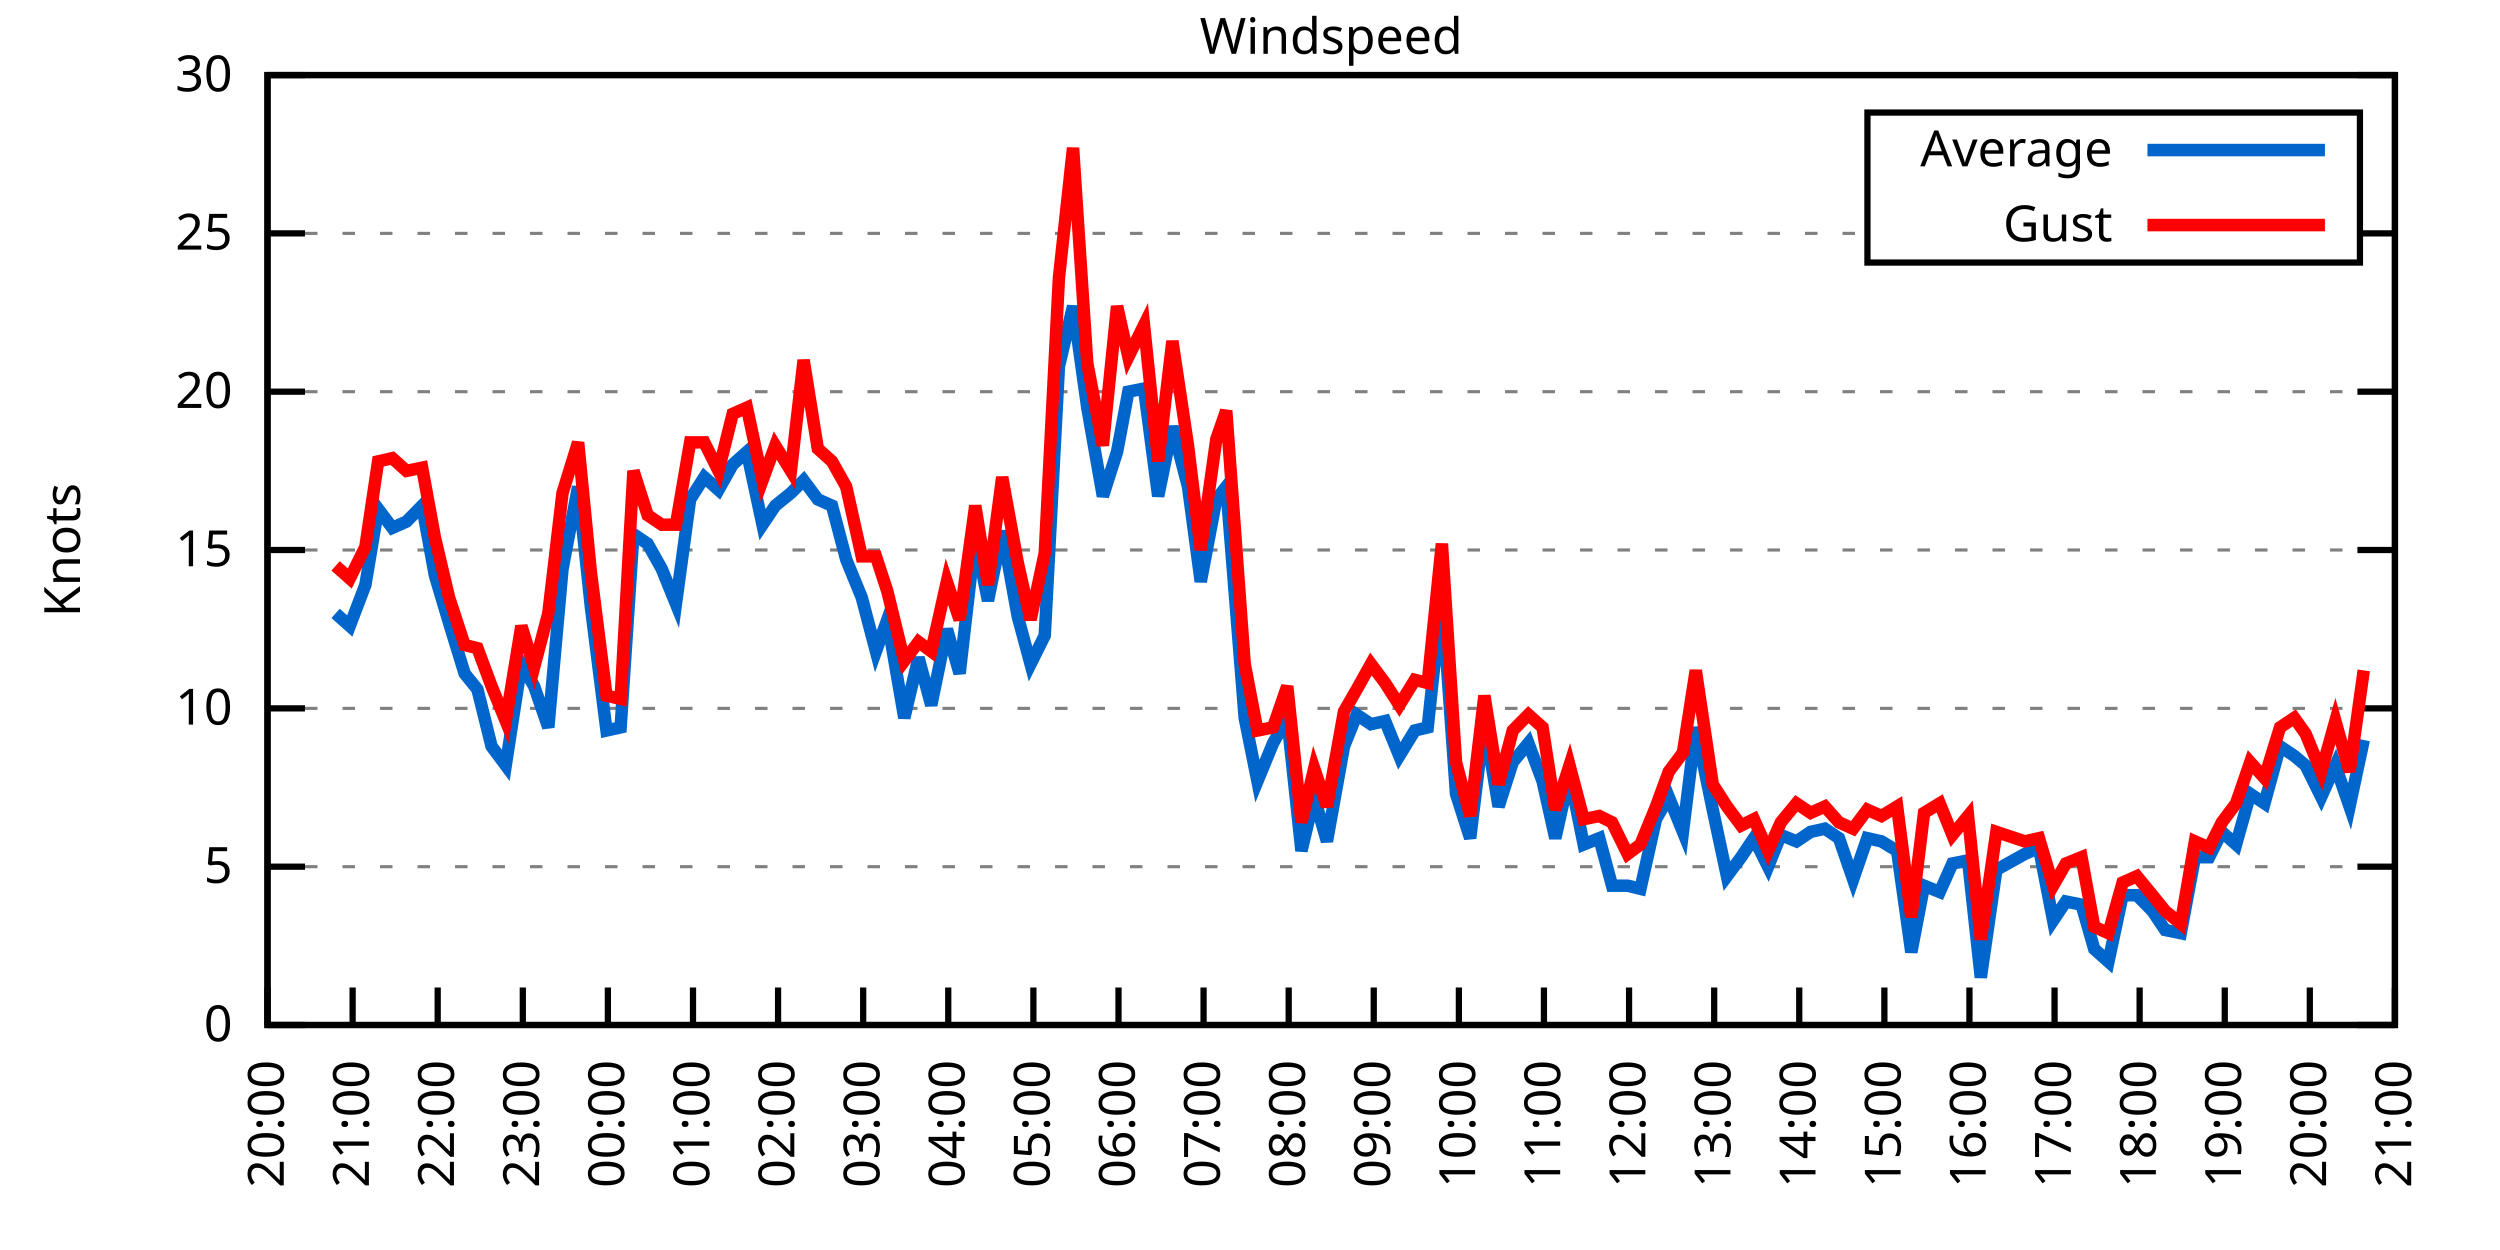
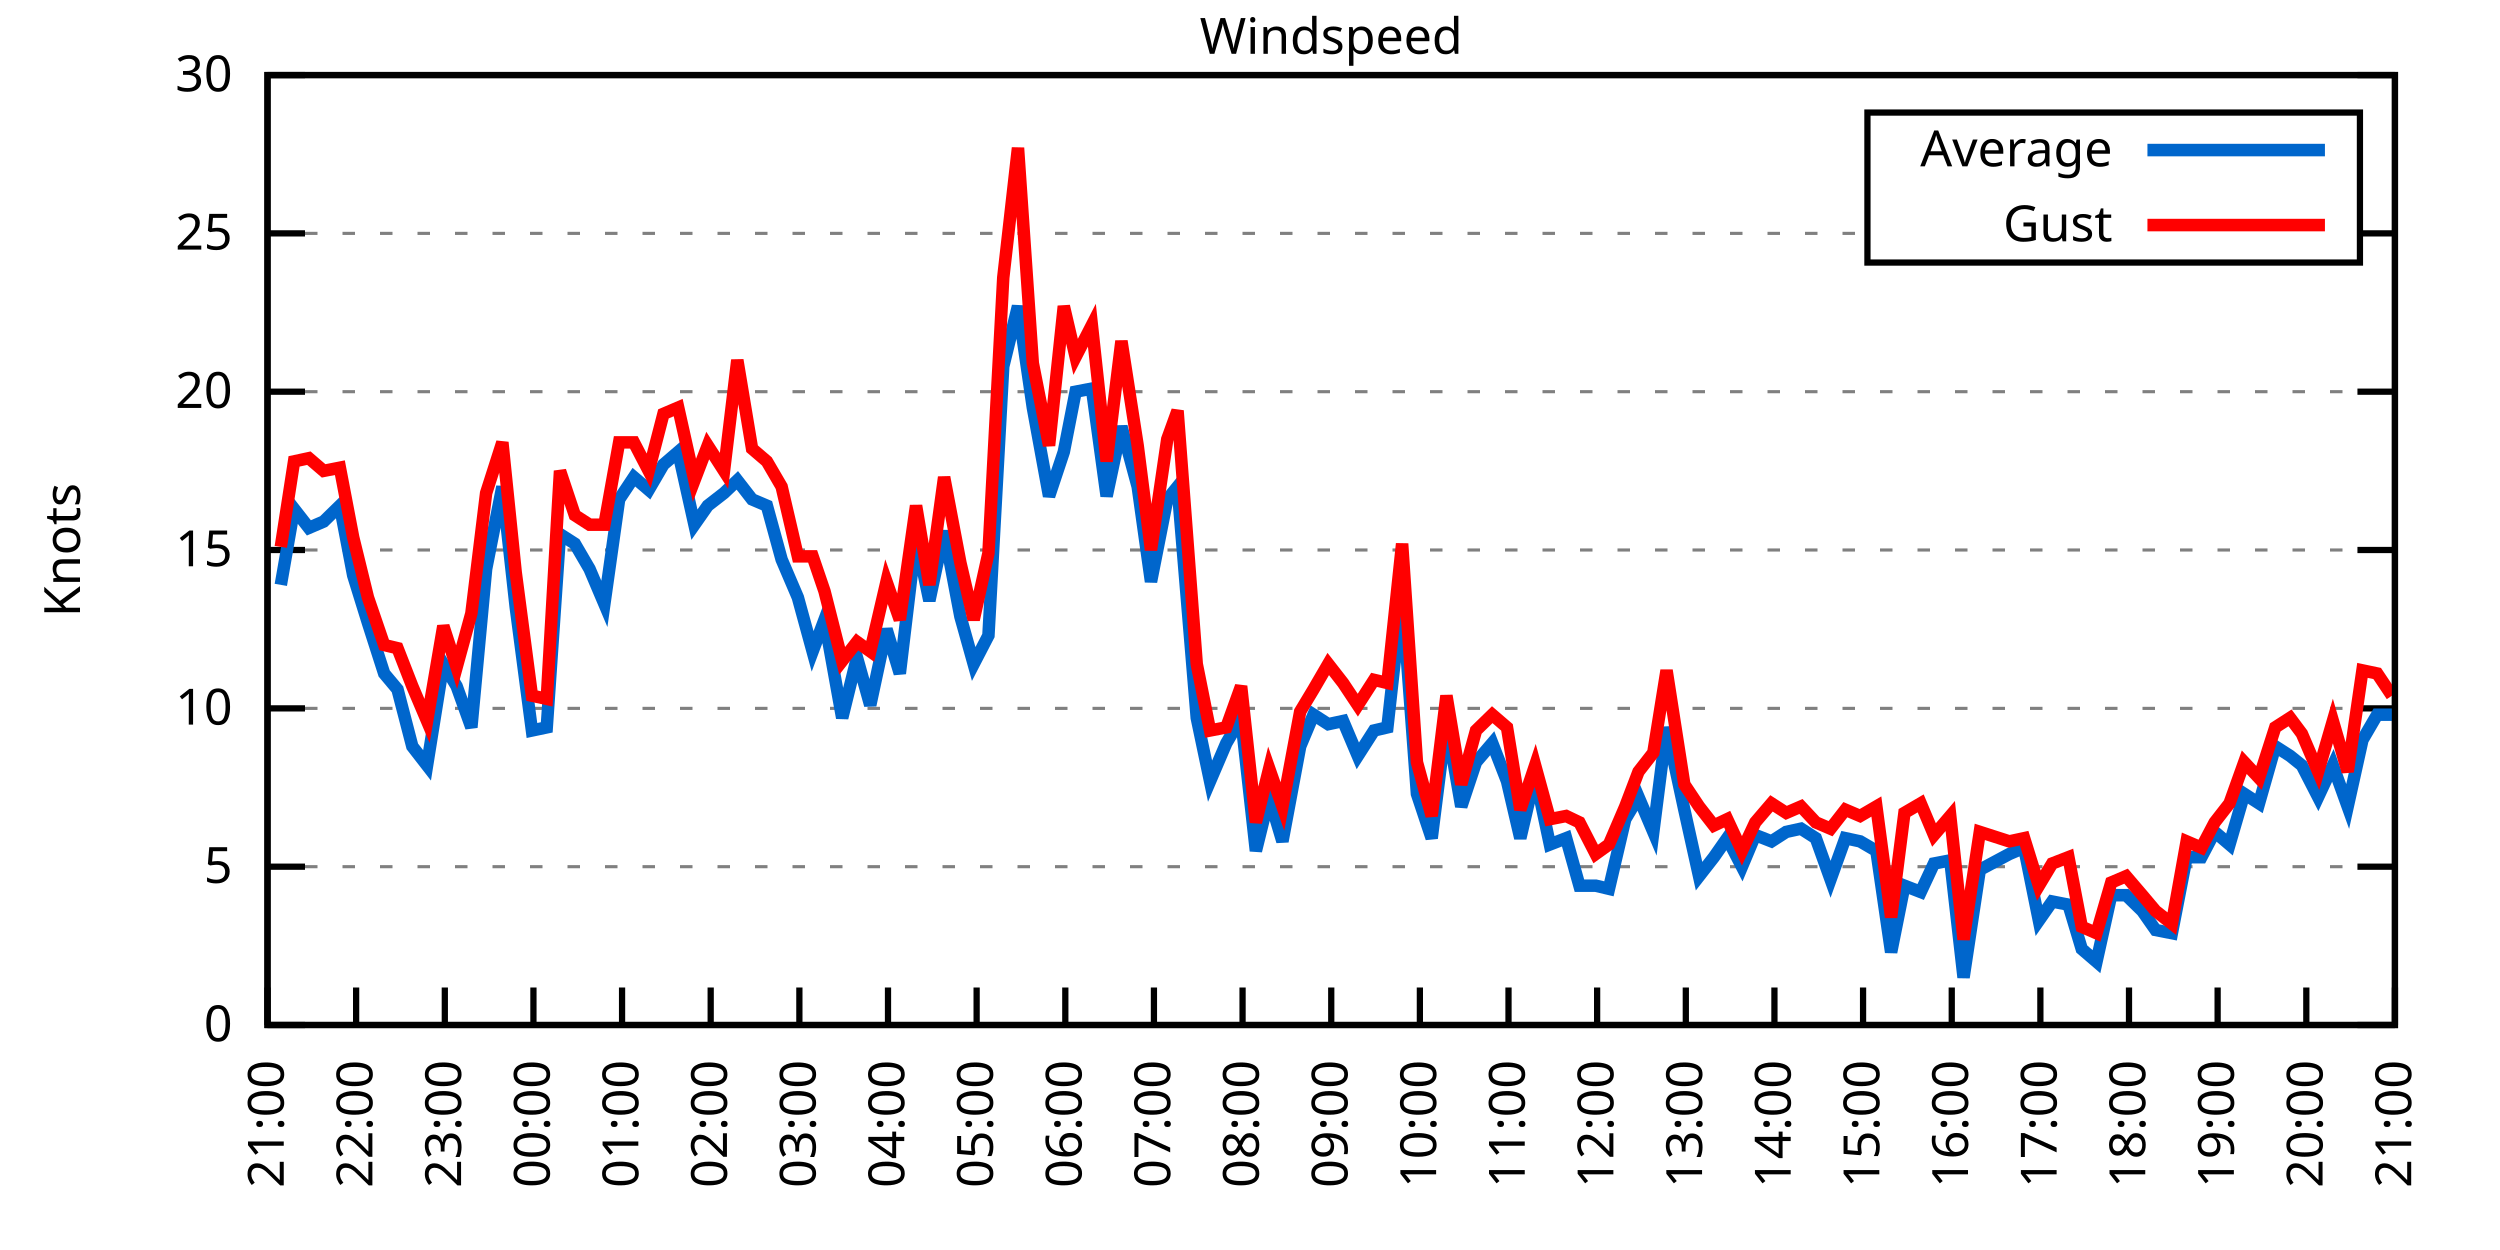
<svg xmlns="http://www.w3.org/2000/svg" xmlns:xlink="http://www.w3.org/1999/xlink" width="400" height="200" viewBox="0 0 400 200">
  <g id="gnuplot_canvas">
    <rect x="0" y="0" width="400" height="200" fill="none" />
    <defs>
      <circle id="gpDot" r="0.5" stroke-width="0.5" stroke="currentColor" />
      <path id="gpPt0" stroke-width="0.333" stroke="currentColor" d="M-1,0 h2 M0,-1 v2" />
      <path id="gpPt1" stroke-width="0.333" stroke="currentColor" d="M-1,-1 L1,1 M1,-1 L-1,1" />
      <path id="gpPt2" stroke-width="0.333" stroke="currentColor" d="M-1,0 L1,0 M0,-1 L0,1 M-1,-1 L1,1 M-1,1 L1,-1" />
      <rect id="gpPt3" stroke-width="0.333" stroke="currentColor" x="-1" y="-1" width="2" height="2" />
      <rect id="gpPt4" stroke-width="0.333" stroke="currentColor" fill="currentColor" x="-1" y="-1" width="2" height="2" />
      <circle id="gpPt5" stroke-width="0.333" stroke="currentColor" cx="0" cy="0" r="1" />
      <use xlink:href="#gpPt5" id="gpPt6" fill="currentColor" stroke="none" />
      <path id="gpPt7" stroke-width="0.333" stroke="currentColor" d="M0,-1.33 L-1.33,0.67 L1.33,0.67 z" />
      <use xlink:href="#gpPt7" id="gpPt8" fill="currentColor" stroke="none" />
      <use xlink:href="#gpPt7" id="gpPt9" stroke="currentColor" transform="rotate(180)" />
      <use xlink:href="#gpPt9" id="gpPt10" fill="currentColor" stroke="none" />
      <use xlink:href="#gpPt3" id="gpPt11" stroke="currentColor" transform="rotate(45)" />
      <use xlink:href="#gpPt11" id="gpPt12" fill="currentColor" stroke="none" />
      <path id="gpPt13" stroke-width="0.333" stroke="currentColor" d="M0,1.330 L1.265,0.411 L0.782,-1.067 L-0.782,-1.076 L-1.265,0.411 z" />
      <use xlink:href="#gpPt13" id="gpPt14" fill="currentColor" stroke="none" />
      <filter id="textbox" filterUnits="objectBoundingBox" x="0" y="0" height="1" width="1">
        <feFlood flood-color="white" flood-opacity="1" result="bgnd" />
        <feComposite in="SourceGraphic" in2="bgnd" operator="atop" />
      </filter>
      <filter id="greybox" filterUnits="objectBoundingBox" x="0" y="0" height="1" width="1">
        <feFlood flood-color="lightgrey" flood-opacity="1" result="grey" />
        <feComposite in="SourceGraphic" in2="grey" operator="atop" />
      </filter>
    </defs>
    <g fill="none" color="white" stroke="currentColor" stroke-width="1.00" stroke-linecap="butt" stroke-linejoin="miter">
</g>
    <g fill="none" color="black" stroke="currentColor" stroke-width="1.00" stroke-linecap="butt" stroke-linejoin="miter">
      <g stroke="none" shape-rendering="crispEdges">
        <polygon fill="rgb(255, 255, 255)" points="42.80,164.00 383.18,164.00 383.18,12.02 42.80,12.02 " />
      </g>
    </g>
    <g fill="none" color="black" stroke="currentColor" stroke-width="1.00" stroke-linecap="butt" stroke-linejoin="miter">
</g>
    <g fill="none" color="black" stroke="black" stroke-width="0.50" stroke-linecap="butt" stroke-linejoin="miter">
</g>
    <g fill="none" color="gray" stroke="currentColor" stroke-width="0.50" stroke-linecap="butt" stroke-linejoin="miter">
      <path stroke="gray" stroke-dasharray="2,4" class="gridline" d="M42.80,164.00 L383.19,164.00  " />
    </g>
    <g fill="none" color="gray" stroke="gray" stroke-width="1.00" stroke-linecap="butt" stroke-linejoin="miter">
</g>
    <g fill="none" color="black" stroke="currentColor" stroke-width="1.00" stroke-linecap="butt" stroke-linejoin="miter">
      <path stroke="black" d="M42.80,164.00 L48.80,164.00 M383.19,164.00 L377.19,164.00  " />
      <g transform="translate(37.20,166.60)" stroke="none" fill="black" font-family="Sans" font-size="8.00" text-anchor="end">
        <text>
          <tspan font-family="Sans"> 0</tspan>
        </text>
      </g>
    </g>
    <g fill="none" color="black" stroke="currentColor" stroke-width="1.00" stroke-linecap="butt" stroke-linejoin="miter">
</g>
    <g fill="none" color="black" stroke="black" stroke-width="0.50" stroke-linecap="butt" stroke-linejoin="miter">
</g>
    <g fill="none" color="gray" stroke="currentColor" stroke-width="0.50" stroke-linecap="butt" stroke-linejoin="miter">
      <path stroke="gray" stroke-dasharray="2,4" class="gridline" d="M42.80,138.67 L383.19,138.67  " />
    </g>
    <g fill="none" color="gray" stroke="gray" stroke-width="1.00" stroke-linecap="butt" stroke-linejoin="miter">
</g>
    <g fill="none" color="black" stroke="currentColor" stroke-width="1.00" stroke-linecap="butt" stroke-linejoin="miter">
      <path stroke="black" d="M42.80,138.67 L48.80,138.67 M383.19,138.67 L377.19,138.67  " />
      <g transform="translate(37.20,141.27)" stroke="none" fill="black" font-family="Sans" font-size="8.00" text-anchor="end">
        <text>
          <tspan font-family="Sans"> 5</tspan>
        </text>
      </g>
    </g>
    <g fill="none" color="black" stroke="currentColor" stroke-width="1.00" stroke-linecap="butt" stroke-linejoin="miter">
</g>
    <g fill="none" color="black" stroke="black" stroke-width="0.50" stroke-linecap="butt" stroke-linejoin="miter">
</g>
    <g fill="none" color="gray" stroke="currentColor" stroke-width="0.50" stroke-linecap="butt" stroke-linejoin="miter">
      <path stroke="gray" stroke-dasharray="2,4" class="gridline" d="M42.80,113.34 L383.19,113.34  " />
    </g>
    <g fill="none" color="gray" stroke="gray" stroke-width="1.00" stroke-linecap="butt" stroke-linejoin="miter">
</g>
    <g fill="none" color="black" stroke="currentColor" stroke-width="1.00" stroke-linecap="butt" stroke-linejoin="miter">
      <path stroke="black" d="M42.80,113.34 L48.80,113.34 M383.19,113.34 L377.19,113.34  " />
      <g transform="translate(37.20,115.94)" stroke="none" fill="black" font-family="Sans" font-size="8.00" text-anchor="end">
        <text>
          <tspan font-family="Sans"> 10</tspan>
        </text>
      </g>
    </g>
    <g fill="none" color="black" stroke="currentColor" stroke-width="1.00" stroke-linecap="butt" stroke-linejoin="miter">
</g>
    <g fill="none" color="black" stroke="black" stroke-width="0.50" stroke-linecap="butt" stroke-linejoin="miter">
</g>
    <g fill="none" color="gray" stroke="currentColor" stroke-width="0.50" stroke-linecap="butt" stroke-linejoin="miter">
      <path stroke="gray" stroke-dasharray="2,4" class="gridline" d="M42.80,88.00 L383.19,88.00  " />
    </g>
    <g fill="none" color="gray" stroke="gray" stroke-width="1.00" stroke-linecap="butt" stroke-linejoin="miter">
</g>
    <g fill="none" color="black" stroke="currentColor" stroke-width="1.00" stroke-linecap="butt" stroke-linejoin="miter">
      <path stroke="black" d="M42.80,88.00 L48.80,88.00 M383.19,88.00 L377.19,88.00  " />
      <g transform="translate(37.20,90.60)" stroke="none" fill="black" font-family="Sans" font-size="8.00" text-anchor="end">
        <text>
          <tspan font-family="Sans"> 15</tspan>
        </text>
      </g>
    </g>
    <g fill="none" color="black" stroke="currentColor" stroke-width="1.00" stroke-linecap="butt" stroke-linejoin="miter">
</g>
    <g fill="none" color="black" stroke="black" stroke-width="0.50" stroke-linecap="butt" stroke-linejoin="miter">
</g>
    <g fill="none" color="gray" stroke="currentColor" stroke-width="0.50" stroke-linecap="butt" stroke-linejoin="miter">
      <path stroke="gray" stroke-dasharray="2,4" class="gridline" d="M42.80,62.67 L383.19,62.67  " />
    </g>
    <g fill="none" color="gray" stroke="gray" stroke-width="1.00" stroke-linecap="butt" stroke-linejoin="miter">
</g>
    <g fill="none" color="black" stroke="currentColor" stroke-width="1.00" stroke-linecap="butt" stroke-linejoin="miter">
      <path stroke="black" d="M42.80,62.67 L48.80,62.67 M383.19,62.67 L377.19,62.67  " />
      <g transform="translate(37.20,65.27)" stroke="none" fill="black" font-family="Sans" font-size="8.00" text-anchor="end">
        <text>
          <tspan font-family="Sans"> 20</tspan>
        </text>
      </g>
    </g>
    <g fill="none" color="black" stroke="currentColor" stroke-width="1.00" stroke-linecap="butt" stroke-linejoin="miter">
</g>
    <g fill="none" color="black" stroke="black" stroke-width="0.50" stroke-linecap="butt" stroke-linejoin="miter">
</g>
    <g fill="none" color="gray" stroke="currentColor" stroke-width="0.50" stroke-linecap="butt" stroke-linejoin="miter">
      <path stroke="gray" stroke-dasharray="2,4" class="gridline" d="M42.80,37.34 L298.79,37.34 M377.59,37.34 L383.19,37.34  " />
    </g>
    <g fill="none" color="gray" stroke="gray" stroke-width="1.00" stroke-linecap="butt" stroke-linejoin="miter">
</g>
    <g fill="none" color="black" stroke="currentColor" stroke-width="1.00" stroke-linecap="butt" stroke-linejoin="miter">
      <path stroke="black" d="M42.80,37.34 L48.80,37.34 M383.19,37.34 L377.19,37.34  " />
      <g transform="translate(37.20,39.94)" stroke="none" fill="black" font-family="Sans" font-size="8.00" text-anchor="end">
        <text>
          <tspan font-family="Sans"> 25</tspan>
        </text>
      </g>
    </g>
    <g fill="none" color="black" stroke="currentColor" stroke-width="1.00" stroke-linecap="butt" stroke-linejoin="miter">
</g>
    <g fill="none" color="black" stroke="black" stroke-width="0.50" stroke-linecap="butt" stroke-linejoin="miter">
</g>
    <g fill="none" color="gray" stroke="currentColor" stroke-width="0.50" stroke-linecap="butt" stroke-linejoin="miter">
      <path stroke="gray" stroke-dasharray="2,4" class="gridline" d="M42.80,12.01 L383.19,12.01  " />
    </g>
    <g fill="none" color="gray" stroke="gray" stroke-width="1.00" stroke-linecap="butt" stroke-linejoin="miter">
</g>
    <g fill="none" color="black" stroke="currentColor" stroke-width="1.00" stroke-linecap="butt" stroke-linejoin="miter">
      <path stroke="black" d="M42.80,12.01 L48.80,12.01 M383.19,12.01 L377.19,12.01  " />
      <g transform="translate(37.20,14.61)" stroke="none" fill="black" font-family="Sans" font-size="8.00" text-anchor="end">
        <text>
          <tspan font-family="Sans"> 30</tspan>
        </text>
      </g>
    </g>
    <g fill="none" color="black" stroke="currentColor" stroke-width="1.00" stroke-linecap="butt" stroke-linejoin="miter">
      <path stroke="black" d="M42.80,164.00 L42.80,158.00  " />
      <g transform="translate(45.40,169.60) rotate(270.00)" stroke="none" fill="black" font-family="Sans" font-size="8.00" text-anchor="end">
        <text>
-           <tspan font-family="Sans">20:00</tspan>
-         </text>
-       </g>
-     </g>
-     <g fill="none" color="black" stroke="currentColor" stroke-width="1.00" stroke-linecap="butt" stroke-linejoin="miter">
-       <path stroke="black" d="M56.42,164.00 L56.42,158.00  " />
-       <g transform="translate(59.02,169.60) rotate(270.00)" stroke="none" fill="black" font-family="Sans" font-size="8.00" text-anchor="end">
-         <text>
          <tspan font-family="Sans">21:00</tspan>
        </text>
      </g>
    </g>
    <g fill="none" color="black" stroke="currentColor" stroke-width="1.00" stroke-linecap="butt" stroke-linejoin="miter">
-       <path stroke="black" d="M70.03,164.00 L70.03,158.00  " />
-       <g transform="translate(72.63,169.60) rotate(270.00)" stroke="none" fill="black" font-family="Sans" font-size="8.00" text-anchor="end">
+       <path stroke="black" d="M56.98,164.00 L56.98,158.00  " />
+       <g transform="translate(59.58,169.60) rotate(270.00)" stroke="none" fill="black" font-family="Sans" font-size="8.00" text-anchor="end">
        <text>
          <tspan font-family="Sans">22:00</tspan>
        </text>
      </g>
    </g>
    <g fill="none" color="black" stroke="currentColor" stroke-width="1.00" stroke-linecap="butt" stroke-linejoin="miter">
-       <path stroke="black" d="M83.65,164.00 L83.65,158.00  " />
-       <g transform="translate(86.25,169.60) rotate(270.00)" stroke="none" fill="black" font-family="Sans" font-size="8.00" text-anchor="end">
+       <path stroke="black" d="M71.17,164.00 L71.17,158.00  " />
+       <g transform="translate(73.77,169.60) rotate(270.00)" stroke="none" fill="black" font-family="Sans" font-size="8.00" text-anchor="end">
        <text>
          <tspan font-family="Sans">23:00</tspan>
        </text>
      </g>
    </g>
    <g fill="none" color="black" stroke="currentColor" stroke-width="1.00" stroke-linecap="butt" stroke-linejoin="miter">
-       <path stroke="black" d="M97.26,164.00 L97.26,158.00  " />
-       <g transform="translate(99.86,169.60) rotate(270.00)" stroke="none" fill="black" font-family="Sans" font-size="8.00" text-anchor="end">
+       <path stroke="black" d="M85.35,164.00 L85.35,158.00  " />
+       <g transform="translate(87.95,169.60) rotate(270.00)" stroke="none" fill="black" font-family="Sans" font-size="8.00" text-anchor="end">
        <text>
          <tspan font-family="Sans">00:00</tspan>
        </text>
      </g>
    </g>
    <g fill="none" color="black" stroke="currentColor" stroke-width="1.00" stroke-linecap="butt" stroke-linejoin="miter">
-       <path stroke="black" d="M110.88,164.00 L110.88,158.00  " />
-       <g transform="translate(113.48,169.60) rotate(270.00)" stroke="none" fill="black" font-family="Sans" font-size="8.00" text-anchor="end">
+       <path stroke="black" d="M99.53,164.00 L99.53,158.00  " />
+       <g transform="translate(102.13,169.60) rotate(270.00)" stroke="none" fill="black" font-family="Sans" font-size="8.00" text-anchor="end">
        <text>
          <tspan font-family="Sans">01:00</tspan>
        </text>
      </g>
    </g>
    <g fill="none" color="black" stroke="currentColor" stroke-width="1.00" stroke-linecap="butt" stroke-linejoin="miter">
-       <path stroke="black" d="M124.49,164.00 L124.49,158.00  " />
-       <g transform="translate(127.09,169.60) rotate(270.00)" stroke="none" fill="black" font-family="Sans" font-size="8.00" text-anchor="end">
+       <path stroke="black" d="M113.71,164.00 L113.71,158.00  " />
+       <g transform="translate(116.31,169.60) rotate(270.00)" stroke="none" fill="black" font-family="Sans" font-size="8.00" text-anchor="end">
        <text>
          <tspan font-family="Sans">02:00</tspan>
        </text>
      </g>
    </g>
    <g fill="none" color="black" stroke="currentColor" stroke-width="1.00" stroke-linecap="butt" stroke-linejoin="miter">
-       <path stroke="black" d="M138.11,164.00 L138.11,158.00  " />
-       <g transform="translate(140.71,169.60) rotate(270.00)" stroke="none" fill="black" font-family="Sans" font-size="8.00" text-anchor="end">
+       <path stroke="black" d="M127.90,164.00 L127.90,158.00  " />
+       <g transform="translate(130.50,169.60) rotate(270.00)" stroke="none" fill="black" font-family="Sans" font-size="8.00" text-anchor="end">
        <text>
          <tspan font-family="Sans">03:00</tspan>
        </text>
      </g>
    </g>
    <g fill="none" color="black" stroke="currentColor" stroke-width="1.00" stroke-linecap="butt" stroke-linejoin="miter">
-       <path stroke="black" d="M151.72,164.00 L151.72,158.00  " />
-       <g transform="translate(154.32,169.60) rotate(270.00)" stroke="none" fill="black" font-family="Sans" font-size="8.00" text-anchor="end">
+       <path stroke="black" d="M142.08,164.00 L142.08,158.00  " />
+       <g transform="translate(144.68,169.60) rotate(270.00)" stroke="none" fill="black" font-family="Sans" font-size="8.00" text-anchor="end">
        <text>
          <tspan font-family="Sans">04:00</tspan>
        </text>
      </g>
    </g>
    <g fill="none" color="black" stroke="currentColor" stroke-width="1.00" stroke-linecap="butt" stroke-linejoin="miter">
-       <path stroke="black" d="M165.34,164.00 L165.34,158.00  " />
-       <g transform="translate(167.94,169.60) rotate(270.00)" stroke="none" fill="black" font-family="Sans" font-size="8.00" text-anchor="end">
+       <path stroke="black" d="M156.26,164.00 L156.26,158.00  " />
+       <g transform="translate(158.86,169.60) rotate(270.00)" stroke="none" fill="black" font-family="Sans" font-size="8.00" text-anchor="end">
        <text>
          <tspan font-family="Sans">05:00</tspan>
        </text>
      </g>
    </g>
    <g fill="none" color="black" stroke="currentColor" stroke-width="1.00" stroke-linecap="butt" stroke-linejoin="miter">
-       <path stroke="black" d="M178.96,164.00 L178.96,158.00  " />
-       <g transform="translate(181.56,169.60) rotate(270.00)" stroke="none" fill="black" font-family="Sans" font-size="8.00" text-anchor="end">
+       <path stroke="black" d="M170.45,164.00 L170.45,158.00  " />
+       <g transform="translate(173.05,169.60) rotate(270.00)" stroke="none" fill="black" font-family="Sans" font-size="8.00" text-anchor="end">
        <text>
          <tspan font-family="Sans">06:00</tspan>
        </text>
      </g>
    </g>
    <g fill="none" color="black" stroke="currentColor" stroke-width="1.00" stroke-linecap="butt" stroke-linejoin="miter">
-       <path stroke="black" d="M192.57,164.00 L192.57,158.00  " />
-       <g transform="translate(195.17,169.60) rotate(270.00)" stroke="none" fill="black" font-family="Sans" font-size="8.00" text-anchor="end">
+       <path stroke="black" d="M184.63,164.00 L184.63,158.00  " />
+       <g transform="translate(187.23,169.60) rotate(270.00)" stroke="none" fill="black" font-family="Sans" font-size="8.00" text-anchor="end">
        <text>
          <tspan font-family="Sans">07:00</tspan>
        </text>
      </g>
    </g>
    <g fill="none" color="black" stroke="currentColor" stroke-width="1.00" stroke-linecap="butt" stroke-linejoin="miter">
-       <path stroke="black" d="M206.19,164.00 L206.19,158.00  " />
-       <g transform="translate(208.79,169.60) rotate(270.00)" stroke="none" fill="black" font-family="Sans" font-size="8.00" text-anchor="end">
+       <path stroke="black" d="M198.81,164.00 L198.81,158.00  " />
+       <g transform="translate(201.41,169.60) rotate(270.00)" stroke="none" fill="black" font-family="Sans" font-size="8.00" text-anchor="end">
        <text>
          <tspan font-family="Sans">08:00</tspan>
        </text>
      </g>
    </g>
    <g fill="none" color="black" stroke="currentColor" stroke-width="1.00" stroke-linecap="butt" stroke-linejoin="miter">
-       <path stroke="black" d="M219.80,164.00 L219.80,158.00  " />
-       <g transform="translate(222.40,169.60) rotate(270.00)" stroke="none" fill="black" font-family="Sans" font-size="8.00" text-anchor="end">
+       <path stroke="black" d="M213.00,164.00 L213.00,158.00  " />
+       <g transform="translate(215.60,169.60) rotate(270.00)" stroke="none" fill="black" font-family="Sans" font-size="8.00" text-anchor="end">
        <text>
          <tspan font-family="Sans">09:00</tspan>
        </text>
      </g>
    </g>
    <g fill="none" color="black" stroke="currentColor" stroke-width="1.00" stroke-linecap="butt" stroke-linejoin="miter">
-       <path stroke="black" d="M233.42,164.00 L233.42,158.00  " />
-       <g transform="translate(236.02,169.60) rotate(270.00)" stroke="none" fill="black" font-family="Sans" font-size="8.00" text-anchor="end">
+       <path stroke="black" d="M227.18,164.00 L227.18,158.00  " />
+       <g transform="translate(229.78,169.60) rotate(270.00)" stroke="none" fill="black" font-family="Sans" font-size="8.00" text-anchor="end">
        <text>
          <tspan font-family="Sans">10:00</tspan>
        </text>
      </g>
    </g>
    <g fill="none" color="black" stroke="currentColor" stroke-width="1.00" stroke-linecap="butt" stroke-linejoin="miter">
-       <path stroke="black" d="M247.03,164.00 L247.03,158.00  " />
-       <g transform="translate(249.63,169.60) rotate(270.00)" stroke="none" fill="black" font-family="Sans" font-size="8.00" text-anchor="end">
+       <path stroke="black" d="M241.36,164.00 L241.36,158.00  " />
+       <g transform="translate(243.96,169.60) rotate(270.00)" stroke="none" fill="black" font-family="Sans" font-size="8.00" text-anchor="end">
        <text>
          <tspan font-family="Sans">11:00</tspan>
        </text>
      </g>
    </g>
    <g fill="none" color="black" stroke="currentColor" stroke-width="1.00" stroke-linecap="butt" stroke-linejoin="miter">
-       <path stroke="black" d="M260.65,164.00 L260.65,158.00  " />
-       <g transform="translate(263.25,169.60) rotate(270.00)" stroke="none" fill="black" font-family="Sans" font-size="8.00" text-anchor="end">
+       <path stroke="black" d="M255.54,164.00 L255.54,158.00  " />
+       <g transform="translate(258.14,169.60) rotate(270.00)" stroke="none" fill="black" font-family="Sans" font-size="8.00" text-anchor="end">
        <text>
          <tspan font-family="Sans">12:00</tspan>
        </text>
      </g>
    </g>
    <g fill="none" color="black" stroke="currentColor" stroke-width="1.00" stroke-linecap="butt" stroke-linejoin="miter">
-       <path stroke="black" d="M274.27,164.00 L274.27,158.00  " />
-       <g transform="translate(276.87,169.60) rotate(270.00)" stroke="none" fill="black" font-family="Sans" font-size="8.00" text-anchor="end">
+       <path stroke="black" d="M269.73,164.00 L269.73,158.00  " />
+       <g transform="translate(272.33,169.60) rotate(270.00)" stroke="none" fill="black" font-family="Sans" font-size="8.00" text-anchor="end">
        <text>
          <tspan font-family="Sans">13:00</tspan>
        </text>
      </g>
    </g>
    <g fill="none" color="black" stroke="currentColor" stroke-width="1.00" stroke-linecap="butt" stroke-linejoin="miter">
-       <path stroke="black" d="M287.88,164.00 L287.88,158.00  " />
-       <g transform="translate(290.48,169.60) rotate(270.00)" stroke="none" fill="black" font-family="Sans" font-size="8.00" text-anchor="end">
+       <path stroke="black" d="M283.91,164.00 L283.91,158.00  " />
+       <g transform="translate(286.51,169.60) rotate(270.00)" stroke="none" fill="black" font-family="Sans" font-size="8.00" text-anchor="end">
        <text>
          <tspan font-family="Sans">14:00</tspan>
        </text>
      </g>
    </g>
    <g fill="none" color="black" stroke="currentColor" stroke-width="1.00" stroke-linecap="butt" stroke-linejoin="miter">
-       <path stroke="black" d="M301.50,164.00 L301.50,158.00  " />
-       <g transform="translate(304.10,169.60) rotate(270.00)" stroke="none" fill="black" font-family="Sans" font-size="8.00" text-anchor="end">
+       <path stroke="black" d="M298.09,164.00 L298.09,158.00  " />
+       <g transform="translate(300.69,169.60) rotate(270.00)" stroke="none" fill="black" font-family="Sans" font-size="8.00" text-anchor="end">
        <text>
          <tspan font-family="Sans">15:00</tspan>
        </text>
      </g>
    </g>
    <g fill="none" color="black" stroke="currentColor" stroke-width="1.00" stroke-linecap="butt" stroke-linejoin="miter">
-       <path stroke="black" d="M315.11,164.00 L315.11,158.00  " />
-       <g transform="translate(317.71,169.60) rotate(270.00)" stroke="none" fill="black" font-family="Sans" font-size="8.00" text-anchor="end">
+       <path stroke="black" d="M312.28,164.00 L312.28,158.00  " />
+       <g transform="translate(314.88,169.60) rotate(270.00)" stroke="none" fill="black" font-family="Sans" font-size="8.00" text-anchor="end">
        <text>
          <tspan font-family="Sans">16:00</tspan>
        </text>
      </g>
    </g>
    <g fill="none" color="black" stroke="currentColor" stroke-width="1.00" stroke-linecap="butt" stroke-linejoin="miter">
-       <path stroke="black" d="M328.73,164.00 L328.73,158.00  " />
-       <g transform="translate(331.33,169.60) rotate(270.00)" stroke="none" fill="black" font-family="Sans" font-size="8.00" text-anchor="end">
+       <path stroke="black" d="M326.46,164.00 L326.46,158.00  " />
+       <g transform="translate(329.06,169.60) rotate(270.00)" stroke="none" fill="black" font-family="Sans" font-size="8.00" text-anchor="end">
        <text>
          <tspan font-family="Sans">17:00</tspan>
        </text>
      </g>
    </g>
    <g fill="none" color="black" stroke="currentColor" stroke-width="1.00" stroke-linecap="butt" stroke-linejoin="miter">
-       <path stroke="black" d="M342.34,164.00 L342.34,158.00  " />
-       <g transform="translate(344.94,169.60) rotate(270.00)" stroke="none" fill="black" font-family="Sans" font-size="8.00" text-anchor="end">
+       <path stroke="black" d="M340.64,164.00 L340.64,158.00  " />
+       <g transform="translate(343.24,169.60) rotate(270.00)" stroke="none" fill="black" font-family="Sans" font-size="8.00" text-anchor="end">
        <text>
          <tspan font-family="Sans">18:00</tspan>
        </text>
      </g>
    </g>
    <g fill="none" color="black" stroke="currentColor" stroke-width="1.00" stroke-linecap="butt" stroke-linejoin="miter">
-       <path stroke="black" d="M355.96,164.00 L355.96,158.00  " />
-       <g transform="translate(358.56,169.60) rotate(270.00)" stroke="none" fill="black" font-family="Sans" font-size="8.00" text-anchor="end">
+       <path stroke="black" d="M354.82,164.00 L354.82,158.00  " />
+       <g transform="translate(357.42,169.60) rotate(270.00)" stroke="none" fill="black" font-family="Sans" font-size="8.00" text-anchor="end">
        <text>
          <tspan font-family="Sans">19:00</tspan>
        </text>
      </g>
    </g>
    <g fill="none" color="black" stroke="currentColor" stroke-width="1.00" stroke-linecap="butt" stroke-linejoin="miter">
-       <path stroke="black" d="M369.57,164.00 L369.57,158.00  " />
-       <g transform="translate(372.17,169.60) rotate(270.00)" stroke="none" fill="black" font-family="Sans" font-size="8.00" text-anchor="end">
+       <path stroke="black" d="M369.01,164.00 L369.01,158.00  " />
+       <g transform="translate(371.61,169.60) rotate(270.00)" stroke="none" fill="black" font-family="Sans" font-size="8.00" text-anchor="end">
        <text>
          <tspan font-family="Sans">20:00</tspan>
        </text>
      </g>
    </g>
    <g fill="none" color="black" stroke="currentColor" stroke-width="1.00" stroke-linecap="butt" stroke-linejoin="miter">
      <path stroke="black" d="M383.19,164.00 L383.19,158.00  " />
      <g transform="translate(385.79,169.60) rotate(270.00)" stroke="none" fill="black" font-family="Sans" font-size="8.00" text-anchor="end">
        <text>
          <tspan font-family="Sans">21:00</tspan>
        </text>
      </g>
    </g>
    <g fill="none" color="black" stroke="currentColor" stroke-width="1.00" stroke-linecap="butt" stroke-linejoin="miter">
</g>
    <g fill="none" color="black" stroke="currentColor" stroke-width="1.00" stroke-linecap="butt" stroke-linejoin="miter">
      <path stroke="black" d="M42.80,12.01 L42.80,164.00 L383.19,164.00 L383.19,12.01 L42.80,12.01 Z  " />
    </g>
    <g fill="none" color="black" stroke="currentColor" stroke-width="1.00" stroke-linecap="butt" stroke-linejoin="miter">
</g>
    <g fill="none" color="black" stroke="currentColor" stroke-width="1.00" stroke-linecap="butt" stroke-linejoin="miter">
      <path stroke="black" d="M298.79,42.01 L298.79,18.01 L377.59,18.01 L377.59,42.01 L298.79,42.01 Z  " />
    </g>
    <g id="Windspeed_plot_1">
      <g fill="none" color="white" stroke="black" stroke-width="2.00" stroke-linecap="butt" stroke-linejoin="miter">
</g>
      <g fill="none" color="black" stroke="currentColor" stroke-width="2.00" stroke-linecap="butt" stroke-linejoin="miter">
        <g transform="translate(337.99,26.61)" stroke="none" fill="black" font-family="Sans" font-size="8.00" text-anchor="end">
          <text>
            <tspan font-family="Sans">Average</tspan>
          </text>
        </g>
      </g>
      <g fill="none" color="black" stroke="currentColor" stroke-width="2.00" stroke-linecap="butt" stroke-linejoin="miter">
-         <path stroke="rgb(  0, 102, 204)" d="M343.59,24.01 L371.99,24.01 M53.69,98.14 L55.96,100.16 L58.46,93.58 L60.50,81.42 L62.77,84.46 L65.04,83.45   L67.54,80.91 L69.58,92.06 L71.85,99.66 L74.34,107.76 L76.39,110.30 L78.65,119.42 L80.92,122.46 L83.42,106.24   L85.46,109.79 L87.73,116.38 L90.00,91.04 L92.50,77.87 L94.54,97.12 L97.04,116.88 L99.30,116.38 L101.35,85.47   L103.62,86.99 L105.89,91.04 L108.15,96.62 L110.42,79.90 L112.69,76.35 L114.96,78.38 L117.23,74.33 L119.50,72.30   L122.00,83.95 L124.04,80.91 L126.54,78.89 L128.58,76.86 L130.85,79.90 L133.12,80.91 L135.39,89.52 L137.88,95.60   L140.15,104.22 L141.97,99.15 L144.69,114.86 L146.96,105.23 L149.00,112.83 L151.50,100.67 L153.54,107.76 L156.04,85.98   L158.08,96.11 L160.35,84.97 L162.84,98.64 L164.89,106.24 L167.16,101.68 L169.43,58.62 L171.69,48.99 L173.96,65.21   L176.46,79.39 L178.73,72.30 L180.54,62.67 L183.04,62.17 L185.31,79.39 L187.58,68.25 L190.08,77.87 L192.12,93.07   L194.61,79.90 L196.20,77.87 L199.15,114.86 L201.19,124.99 L203.69,118.91 L205.96,114.86 L208.23,136.14 L210.27,127.52   L212.31,134.62 L215.04,119.42 L217.08,114.35 L219.35,115.87 L221.62,115.36 L223.89,120.94 L226.38,116.88 L228.43,116.38   L230.70,95.10 L232.96,127.02 L235.23,134.11 L237.50,115.36 L239.77,129.04 L242.04,121.95 L244.54,118.91 L246.81,124.99   L248.85,134.11 L251.12,123.98 L253.39,135.12 L255.88,134.11 L257.93,141.71 L260.42,141.71 L262.47,142.21 L264.96,131.07   L267.00,127.52 L269.27,133.10 L271.32,116.38 L274.04,129.55 L276.31,140.19 L278.58,137.15 L280.62,134.11 L282.89,138.67   L284.93,133.60 L287.43,134.62 L289.70,133.10 L291.97,132.59 L294.23,134.11 L296.50,140.69 L298.77,134.11 L301.04,134.62   L303.54,136.14 L305.81,152.35 L307.85,141.71 L310.35,142.72 L312.39,138.16 L314.89,137.66 L316.93,156.40 L319.42,139.17   L323.96,136.64 L326.23,135.63 L328.50,147.28 L330.54,144.24 L333.04,144.75 L335.08,151.84 L337.35,153.87 L339.62,143.23   L341.89,143.23 L344.39,145.76 L346.43,148.80 L348.92,149.31 L351.19,137.15 L353.46,137.15 L355.50,133.10 L357.77,135.12   L360.04,127.02 L362.31,128.54 L364.81,119.42 L367.08,120.94 L368.89,122.46 L371.39,127.52 L373.66,122.46 L375.93,129.04   L378.20,118.40  " />
+         <path stroke="rgb(  0, 102, 204)" d="M343.59,24.01 L371.99,24.01 M44.93,93.58 L47.05,81.42 L49.42,84.46 L51.78,83.45 L54.38,80.91 L56.51,92.06   L58.87,99.66 L61.47,107.76 L63.60,110.30 L65.97,119.42 L68.33,122.46 L70.93,106.24 L73.06,109.79 L75.42,116.38   L77.78,91.04 L80.38,77.87 L82.51,97.12 L85.11,116.88 L87.48,116.38 L89.60,85.47 L91.97,86.99 L94.33,91.04   L96.70,96.62 L99.06,79.90 L101.42,76.35 L103.79,78.38 L106.15,74.33 L108.51,72.30 L111.11,83.95 L113.24,80.91   L115.84,78.89 L117.97,76.86 L120.33,79.90 L122.70,80.91 L125.06,89.52 L127.66,95.60 L130.02,104.22 L131.92,99.15   L134.75,114.86 L137.12,105.23 L139.24,112.83 L141.84,100.67 L143.97,107.76 L146.57,85.98 L148.70,96.11 L151.06,84.97   L153.66,98.64 L155.79,106.24 L158.15,101.68 L160.52,58.62 L162.88,48.99 L165.25,65.21 L167.85,79.39 L170.21,72.30   L172.10,62.67 L174.70,62.17 L177.06,79.39 L179.43,68.25 L182.03,77.87 L184.16,93.07 L186.76,79.90 L188.41,77.87   L191.48,114.86 L193.61,124.99 L196.21,118.91 L198.58,114.86 L200.94,136.14 L203.07,127.52 L205.19,134.62 L208.03,119.42   L210.16,114.35 L212.52,115.87 L214.89,115.36 L217.25,120.94 L219.85,116.88 L221.98,116.38 L224.34,95.10 L226.71,127.02   L229.07,134.11 L231.43,115.36 L233.80,129.04 L236.16,121.95 L238.76,118.91 L241.12,124.99 L243.25,134.11 L245.62,123.98   L247.98,135.12 L250.58,134.11 L252.71,141.71 L255.31,141.71 L257.43,142.21 L260.04,131.07 L262.16,127.52 L264.53,133.10   L266.65,116.38 L269.49,129.55 L271.85,140.19 L274.22,137.15 L276.35,134.11 L278.71,138.67 L280.84,133.60 L283.44,134.62   L285.80,133.10 L288.16,132.59 L290.53,134.11 L292.89,140.69 L295.26,134.11 L297.62,134.62 L300.22,136.14 L302.58,152.35   L304.71,141.71 L307.31,142.72 L309.44,138.16 L312.04,137.66 L314.17,156.40 L316.77,139.17 L321.49,136.64 L323.86,135.63   L326.22,147.28 L328.35,144.24 L330.95,144.75 L333.08,151.84 L335.44,153.87 L337.80,143.23 L340.17,143.23 L342.77,145.76   L344.90,148.80 L347.50,149.31 L349.86,137.15 L352.22,137.15 L354.35,133.10 L356.72,135.12 L359.08,127.02 L361.44,128.54   L364.04,119.42 L366.41,120.94 L368.30,122.46 L370.90,127.52 L373.26,122.46 L375.63,129.04 L377.99,118.40 L380.35,114.35   L382.72,114.35  " />
      </g>
    </g>
    <g id="Windspeed_plot_2">
      <g fill="none" color="black" stroke="currentColor" stroke-width="2.00" stroke-linecap="butt" stroke-linejoin="miter">
        <g transform="translate(337.99,38.61)" stroke="none" fill="black" font-family="Sans" font-size="8.00" text-anchor="end">
          <text>
            <tspan font-family="Sans">Gust</tspan>
          </text>
        </g>
      </g>
      <g fill="none" color="black" stroke="currentColor" stroke-width="2.00" stroke-linecap="butt" stroke-linejoin="miter">
-         <path stroke="rgb(255,   0,   0)" d="M343.59,36.01 L371.99,36.01 M53.69,90.54 L55.96,92.56 L58.46,87.50 L60.50,73.82 L62.77,73.31 L65.04,75.34   L67.54,74.83 L69.58,85.98 L71.85,95.60 L74.34,103.20 L76.39,103.71 L78.65,109.79 L80.92,115.36 L83.42,100.16   L85.46,106.75 L87.73,98.14 L90.00,78.89 L92.50,70.78 L94.54,91.55 L97.04,111.31 L99.30,111.82 L101.35,75.34   L103.62,82.43 L105.89,83.95 L108.15,83.95 L110.42,70.78 L112.69,70.78 L114.96,75.34 L117.23,66.22 L119.50,65.21   L122.00,76.86 L124.04,71.29 L126.54,75.34 L128.58,57.61 L130.85,71.79 L133.12,73.82 L135.39,77.87 L137.88,89.02   L140.15,89.02 L141.97,94.59 L144.69,105.74 L146.96,102.70 L149.00,104.22 L151.50,93.07 L153.54,99.15 L156.04,80.91   L158.08,93.58 L160.35,76.35 L162.84,90.03 L164.89,99.15 L167.16,88.51 L169.43,44.43 L171.69,23.66 L173.96,58.11   L176.46,71.29 L178.73,48.99 L180.54,57.10 L183.04,52.03 L185.31,73.82 L187.58,54.57 L190.08,71.29 L192.12,88.00   L194.61,70.27 L196.20,65.71 L199.15,106.24 L201.19,116.88 L203.69,116.38 L205.96,109.79 L208.23,131.58 L210.27,122.96   L212.31,129.04 L215.04,113.84 L217.08,110.30 L219.35,106.24 L221.62,109.28 L223.89,112.83 L226.38,108.78 L228.43,109.28   L230.70,86.99 L232.96,121.95 L235.23,130.56 L237.50,111.31 L239.77,125.50 L242.04,116.88 L244.54,114.35 L246.81,116.38   L248.85,129.55 L251.12,122.46 L253.39,131.07 L255.88,130.56 L257.93,131.58 L260.42,136.64 L262.47,135.12 L264.96,129.04   L267.00,123.47 L269.27,120.43 L271.32,107.26 L274.04,125.50 L276.31,129.04 L278.58,132.08 L280.62,131.07 L282.89,136.14   L284.93,131.58 L287.43,128.54 L289.70,130.06 L291.97,129.04 L294.23,131.58 L296.50,132.59 L298.77,129.55 L301.04,130.56   L303.54,129.04 L305.81,146.77 L307.85,130.06 L310.35,128.54 L312.39,133.60 L314.89,130.56 L316.93,150.32 L319.42,133.10   L323.96,134.62 L326.23,134.11 L328.50,141.71 L330.54,138.16 L333.04,137.15 L335.08,148.29 L337.35,149.31 L339.62,141.20   L341.89,140.19 L344.39,143.23 L346.43,145.76 L348.92,147.79 L351.19,134.62 L353.46,135.63 L355.50,131.58 L357.77,128.54   L360.04,121.95 L362.31,124.48 L364.81,116.38 L367.08,114.86 L368.89,117.39 L371.39,123.47 L373.66,115.36 L375.93,123.47   L378.20,107.26  " />
+         <path stroke="rgb(255,   0,   0)" d="M343.59,36.01 L371.99,36.01 M44.93,87.50 L47.05,73.82 L49.42,73.31 L51.78,75.34 L54.38,74.83 L56.51,85.98   L58.87,95.60 L61.47,103.20 L63.60,103.71 L65.97,109.79 L68.33,115.36 L70.93,100.16 L73.06,106.75 L75.42,98.14   L77.78,78.89 L80.38,70.78 L82.51,91.55 L85.11,111.31 L87.48,111.82 L89.60,75.34 L91.97,82.43 L94.33,83.95   L96.70,83.95 L99.06,70.78 L101.42,70.78 L103.79,75.34 L106.15,66.22 L108.51,65.21 L111.11,76.86 L113.24,71.29   L115.84,75.34 L117.97,57.61 L120.33,71.79 L122.70,73.82 L125.06,77.87 L127.66,89.02 L130.02,89.02 L131.92,94.59   L134.75,105.74 L137.12,102.70 L139.24,104.22 L141.84,93.07 L143.97,99.15 L146.57,80.91 L148.70,93.58 L151.06,76.35   L153.66,90.03 L155.79,99.15 L158.15,88.51 L160.52,44.43 L162.88,23.66 L165.25,58.11 L167.85,71.29 L170.21,48.99   L172.10,57.10 L174.70,52.03 L177.06,73.82 L179.43,54.57 L182.03,71.29 L184.16,88.00 L186.76,70.27 L188.41,65.71   L191.48,106.24 L193.61,116.88 L196.21,116.38 L198.58,109.79 L200.94,131.58 L203.07,122.96 L205.19,129.04 L208.03,113.84   L210.16,110.30 L212.52,106.24 L214.89,109.28 L217.25,112.83 L219.85,108.78 L221.98,109.28 L224.34,86.99 L226.71,121.95   L229.07,130.56 L231.43,111.31 L233.80,125.50 L236.16,116.88 L238.76,114.35 L241.12,116.38 L243.25,129.55 L245.62,122.46   L247.98,131.07 L250.58,130.56 L252.71,131.58 L255.31,136.64 L257.43,135.12 L260.04,129.04 L262.16,123.47 L264.53,120.43   L266.65,107.26 L269.49,125.50 L271.85,129.04 L274.22,132.08 L276.35,131.07 L278.71,136.14 L280.84,131.58 L283.44,128.54   L285.80,130.06 L288.16,129.04 L290.53,131.58 L292.89,132.59 L295.26,129.55 L297.62,130.56 L300.22,129.04 L302.58,146.77   L304.71,130.06 L307.31,128.54 L309.44,133.60 L312.04,130.56 L314.17,150.32 L316.77,133.10 L321.49,134.62 L323.86,134.11   L326.22,141.71 L328.35,138.16 L330.95,137.15 L333.08,148.29 L335.44,149.31 L337.80,141.20 L340.17,140.19 L342.77,143.23   L344.90,145.76 L347.50,147.79 L349.86,134.62 L352.22,135.63 L354.35,131.58 L356.72,128.54 L359.08,121.95 L361.44,124.48   L364.04,116.38 L366.41,114.86 L368.30,117.39 L370.90,123.47 L373.26,115.36 L375.63,123.47 L377.99,107.26 L380.35,107.76   L382.72,111.31  " />
      </g>
    </g>
    <g fill="none" color="black" stroke="currentColor" stroke-width="2.00" stroke-linecap="butt" stroke-linejoin="miter">
</g>
    <g fill="none" color="black" stroke="black" stroke-width="1.00" stroke-linecap="butt" stroke-linejoin="miter">
</g>
    <g fill="none" color="black" stroke="currentColor" stroke-width="1.00" stroke-linecap="butt" stroke-linejoin="miter">
      <path stroke="black" d="M42.80,12.01 L42.80,164.00 L383.19,164.00 L383.19,12.01 L42.80,12.01 Z  " />
      <g transform="translate(12.80,88.01) rotate(270.00)" stroke="none" fill="black" font-family="Sans" font-size="8.00" text-anchor="middle">
        <text>
          <tspan font-family="Sans">Knots</tspan>
        </text>
      </g>
    </g>
    <g fill="none" color="black" stroke="currentColor" stroke-width="1.00" stroke-linecap="butt" stroke-linejoin="miter">
</g>
    <g fill="none" color="black" stroke="currentColor" stroke-width="1.00" stroke-linecap="butt" stroke-linejoin="miter">
      <g transform="translate(212.99,8.61)" stroke="none" fill="black" font-family="Sans" font-size="8.00" text-anchor="middle">
        <text>
          <tspan font-family="Sans">Windspeed</tspan>
        </text>
      </g>
    </g>
    <g fill="none" color="black" stroke="currentColor" stroke-width="1.00" stroke-linecap="butt" stroke-linejoin="miter">
</g>
  </g>
</svg>
